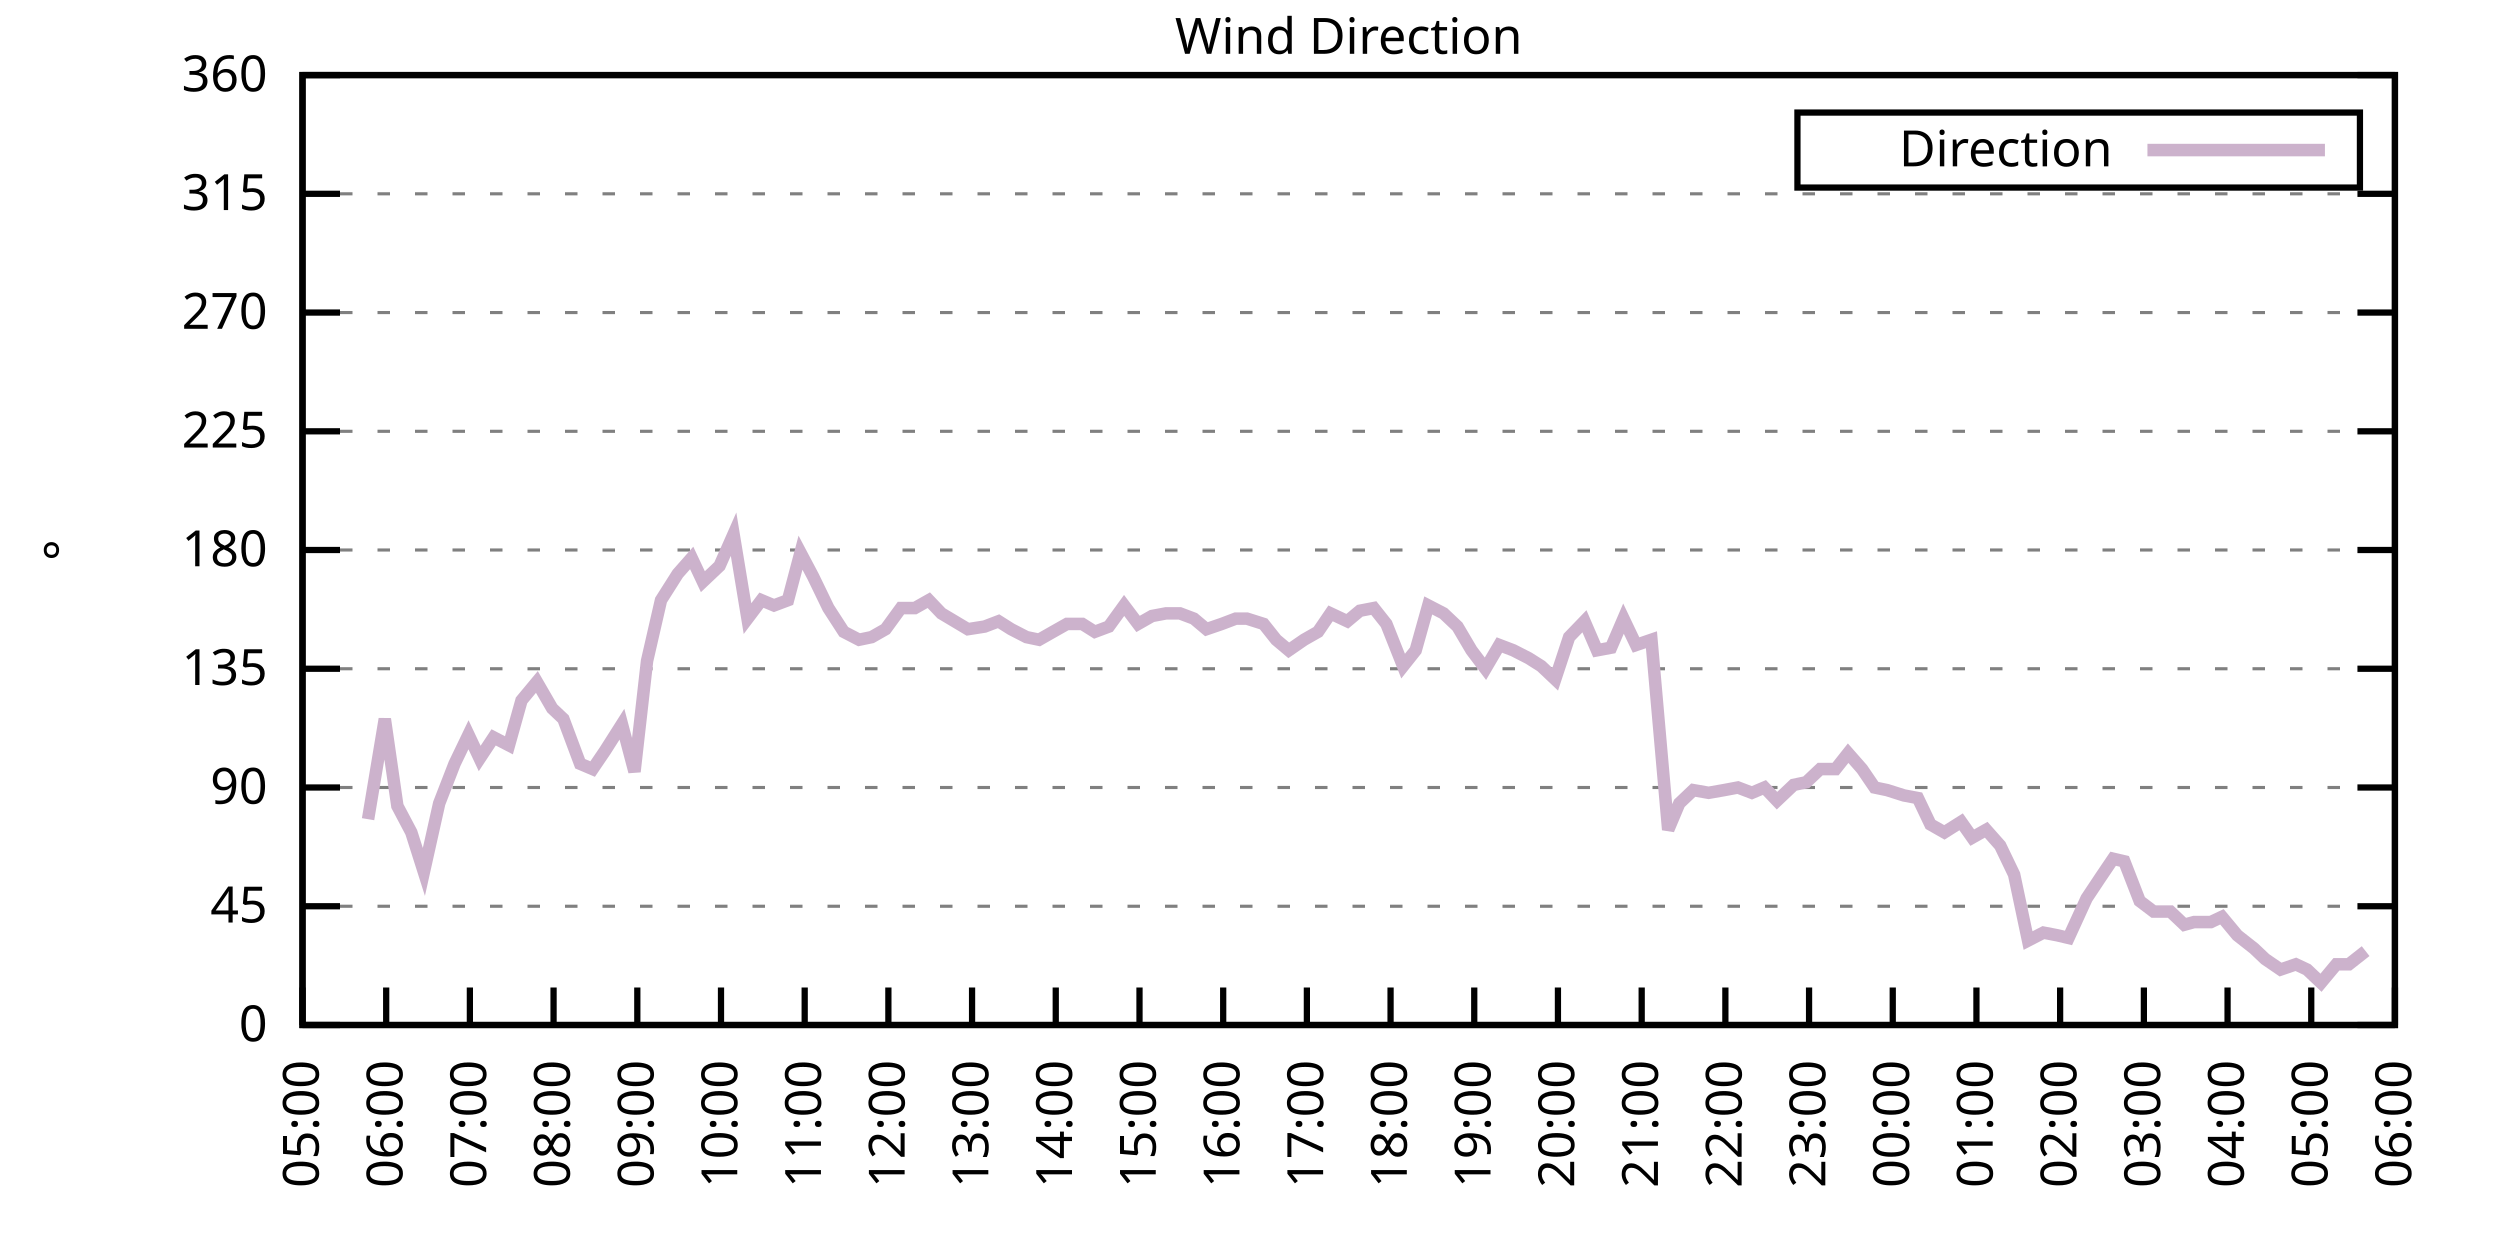
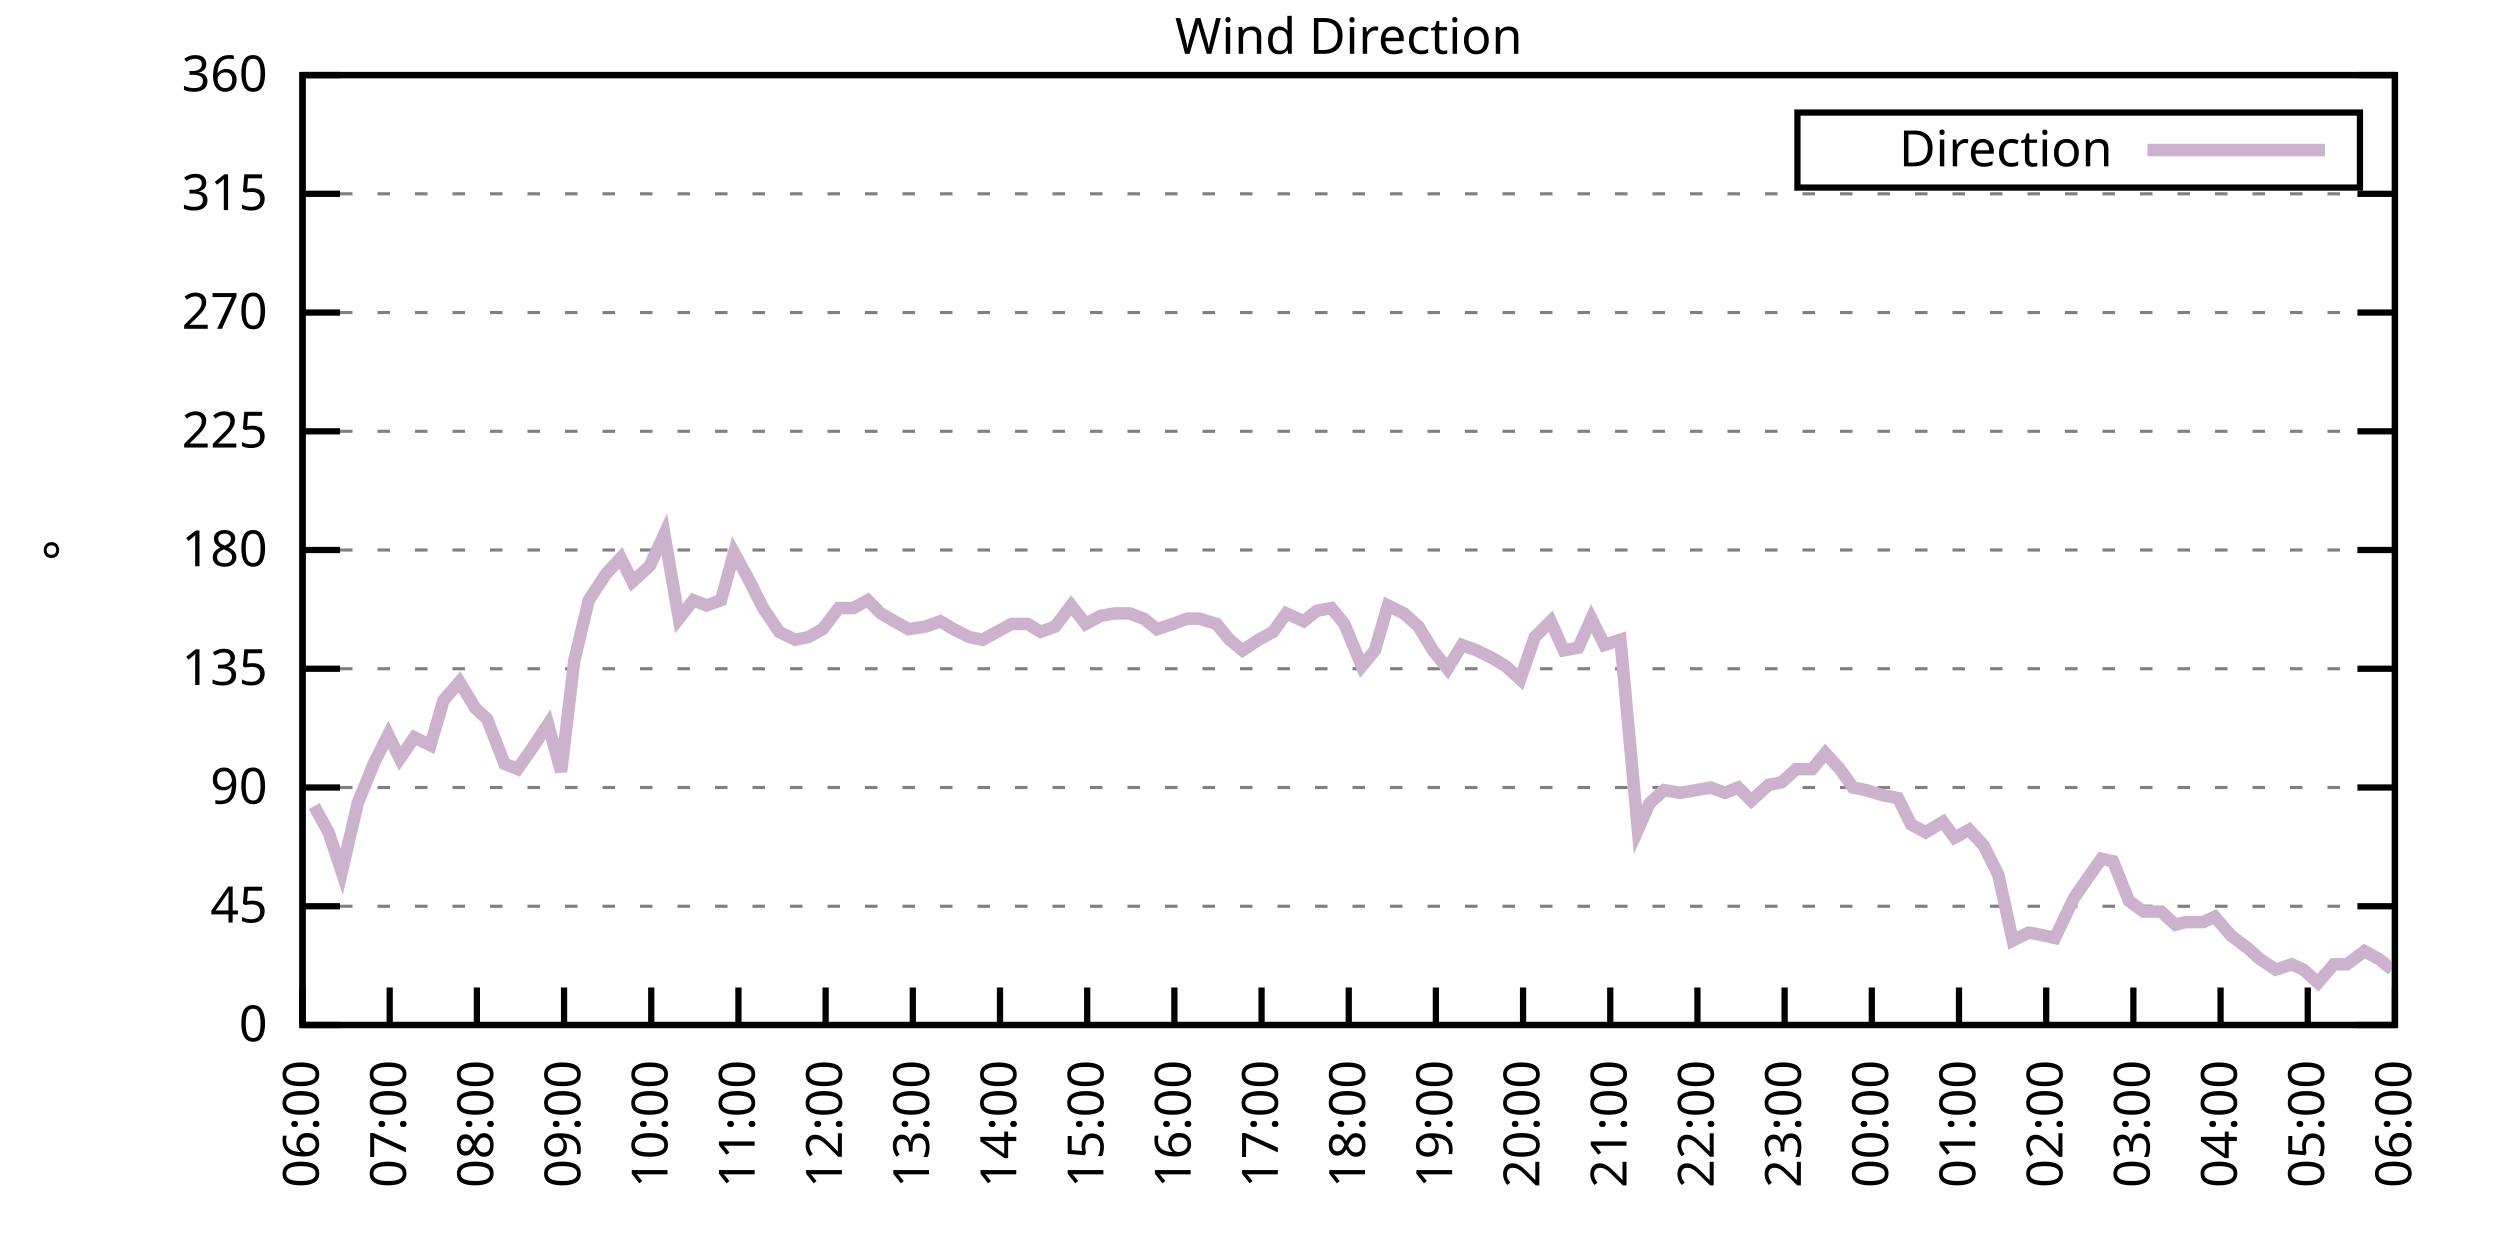
<svg xmlns="http://www.w3.org/2000/svg" xmlns:xlink="http://www.w3.org/1999/xlink" width="400" height="200" viewBox="0 0 400 200">
  <g id="gnuplot_canvas">
    <rect x="0" y="0" width="400" height="200" fill="none" />
    <defs>
      <circle id="gpDot" r="0.5" stroke-width="0.5" stroke="currentColor" />
      <path id="gpPt0" stroke-width="0.333" stroke="currentColor" d="M-1,0 h2 M0,-1 v2" />
      <path id="gpPt1" stroke-width="0.333" stroke="currentColor" d="M-1,-1 L1,1 M1,-1 L-1,1" />
      <path id="gpPt2" stroke-width="0.333" stroke="currentColor" d="M-1,0 L1,0 M0,-1 L0,1 M-1,-1 L1,1 M-1,1 L1,-1" />
      <rect id="gpPt3" stroke-width="0.333" stroke="currentColor" x="-1" y="-1" width="2" height="2" />
      <rect id="gpPt4" stroke-width="0.333" stroke="currentColor" fill="currentColor" x="-1" y="-1" width="2" height="2" />
      <circle id="gpPt5" stroke-width="0.333" stroke="currentColor" cx="0" cy="0" r="1" />
      <use xlink:href="#gpPt5" id="gpPt6" fill="currentColor" stroke="none" />
      <path id="gpPt7" stroke-width="0.333" stroke="currentColor" d="M0,-1.33 L-1.33,0.67 L1.33,0.67 z" />
      <use xlink:href="#gpPt7" id="gpPt8" fill="currentColor" stroke="none" />
      <use xlink:href="#gpPt7" id="gpPt9" stroke="currentColor" transform="rotate(180)" />
      <use xlink:href="#gpPt9" id="gpPt10" fill="currentColor" stroke="none" />
      <use xlink:href="#gpPt3" id="gpPt11" stroke="currentColor" transform="rotate(45)" />
      <use xlink:href="#gpPt11" id="gpPt12" fill="currentColor" stroke="none" />
      <path id="gpPt13" stroke-width="0.333" stroke="currentColor" d="M0,1.330 L1.265,0.411 L0.782,-1.067 L-0.782,-1.076 L-1.265,0.411 z" />
      <use xlink:href="#gpPt13" id="gpPt14" fill="currentColor" stroke="none" />
      <filter id="textbox" filterUnits="objectBoundingBox" x="0" y="0" height="1" width="1">
        <feFlood flood-color="white" flood-opacity="1" result="bgnd" />
        <feComposite in="SourceGraphic" in2="bgnd" operator="atop" />
      </filter>
      <filter id="greybox" filterUnits="objectBoundingBox" x="0" y="0" height="1" width="1">
        <feFlood flood-color="lightgrey" flood-opacity="1" result="grey" />
        <feComposite in="SourceGraphic" in2="grey" operator="atop" />
      </filter>
    </defs>
    <g fill="none" color="white" stroke="currentColor" stroke-width="1.00" stroke-linecap="butt" stroke-linejoin="miter">
</g>
    <g fill="none" color="black" stroke="currentColor" stroke-width="1.00" stroke-linecap="butt" stroke-linejoin="miter">
      <g stroke="none" shape-rendering="crispEdges">
        <polygon fill="rgb(255, 255, 255)" points="48.40,164.00 383.18,164.00 383.18,12.02 48.40,12.02 " />
      </g>
    </g>
    <g fill="none" color="black" stroke="currentColor" stroke-width="1.00" stroke-linecap="butt" stroke-linejoin="miter">
</g>
    <g fill="none" color="black" stroke="black" stroke-width="0.50" stroke-linecap="butt" stroke-linejoin="miter">
</g>
    <g fill="none" color="gray" stroke="currentColor" stroke-width="0.50" stroke-linecap="butt" stroke-linejoin="miter">
      <path stroke="gray" stroke-dasharray="2,4" class="gridline" d="M48.40,164.00 L383.19,164.00  " />
    </g>
    <g fill="none" color="gray" stroke="gray" stroke-width="1.00" stroke-linecap="butt" stroke-linejoin="miter">
</g>
    <g fill="none" color="black" stroke="currentColor" stroke-width="1.00" stroke-linecap="butt" stroke-linejoin="miter">
      <path stroke="black" d="M48.40,164.00 L54.40,164.00 M383.19,164.00 L377.19,164.00  " />
      <g transform="translate(42.80,166.60)" stroke="none" fill="black" font-family="Sans" font-size="8.00" text-anchor="end">
        <text>
          <tspan font-family="Sans"> 0</tspan>
        </text>
      </g>
    </g>
    <g fill="none" color="black" stroke="currentColor" stroke-width="1.00" stroke-linecap="butt" stroke-linejoin="miter">
</g>
    <g fill="none" color="black" stroke="black" stroke-width="0.50" stroke-linecap="butt" stroke-linejoin="miter">
</g>
    <g fill="none" color="gray" stroke="currentColor" stroke-width="0.50" stroke-linecap="butt" stroke-linejoin="miter">
      <path stroke="gray" stroke-dasharray="2,4" class="gridline" d="M48.40,145.00 L383.19,145.00  " />
    </g>
    <g fill="none" color="gray" stroke="gray" stroke-width="1.00" stroke-linecap="butt" stroke-linejoin="miter">
</g>
    <g fill="none" color="black" stroke="currentColor" stroke-width="1.00" stroke-linecap="butt" stroke-linejoin="miter">
      <path stroke="black" d="M48.40,145.00 L54.40,145.00 M383.19,145.00 L377.19,145.00  " />
      <g transform="translate(42.80,147.60)" stroke="none" fill="black" font-family="Sans" font-size="8.00" text-anchor="end">
        <text>
          <tspan font-family="Sans"> 45</tspan>
        </text>
      </g>
    </g>
    <g fill="none" color="black" stroke="currentColor" stroke-width="1.00" stroke-linecap="butt" stroke-linejoin="miter">
</g>
    <g fill="none" color="black" stroke="black" stroke-width="0.50" stroke-linecap="butt" stroke-linejoin="miter">
</g>
    <g fill="none" color="gray" stroke="currentColor" stroke-width="0.50" stroke-linecap="butt" stroke-linejoin="miter">
      <path stroke="gray" stroke-dasharray="2,4" class="gridline" d="M48.40,126.00 L383.19,126.00  " />
    </g>
    <g fill="none" color="gray" stroke="gray" stroke-width="1.00" stroke-linecap="butt" stroke-linejoin="miter">
</g>
    <g fill="none" color="black" stroke="currentColor" stroke-width="1.00" stroke-linecap="butt" stroke-linejoin="miter">
      <path stroke="black" d="M48.40,126.00 L54.40,126.00 M383.19,126.00 L377.19,126.00  " />
      <g transform="translate(42.80,128.60)" stroke="none" fill="black" font-family="Sans" font-size="8.00" text-anchor="end">
        <text>
          <tspan font-family="Sans"> 90</tspan>
        </text>
      </g>
    </g>
    <g fill="none" color="black" stroke="currentColor" stroke-width="1.00" stroke-linecap="butt" stroke-linejoin="miter">
</g>
    <g fill="none" color="black" stroke="black" stroke-width="0.50" stroke-linecap="butt" stroke-linejoin="miter">
</g>
    <g fill="none" color="gray" stroke="currentColor" stroke-width="0.50" stroke-linecap="butt" stroke-linejoin="miter">
      <path stroke="gray" stroke-dasharray="2,4" class="gridline" d="M48.40,107.00 L383.19,107.00  " />
    </g>
    <g fill="none" color="gray" stroke="gray" stroke-width="1.00" stroke-linecap="butt" stroke-linejoin="miter">
</g>
    <g fill="none" color="black" stroke="currentColor" stroke-width="1.00" stroke-linecap="butt" stroke-linejoin="miter">
      <path stroke="black" d="M48.40,107.00 L54.40,107.00 M383.19,107.00 L377.19,107.00  " />
      <g transform="translate(42.80,109.60)" stroke="none" fill="black" font-family="Sans" font-size="8.00" text-anchor="end">
        <text>
          <tspan font-family="Sans"> 135</tspan>
        </text>
      </g>
    </g>
    <g fill="none" color="black" stroke="currentColor" stroke-width="1.00" stroke-linecap="butt" stroke-linejoin="miter">
</g>
    <g fill="none" color="black" stroke="black" stroke-width="0.50" stroke-linecap="butt" stroke-linejoin="miter">
</g>
    <g fill="none" color="gray" stroke="currentColor" stroke-width="0.50" stroke-linecap="butt" stroke-linejoin="miter">
      <path stroke="gray" stroke-dasharray="2,4" class="gridline" d="M48.40,88.00 L383.19,88.00  " />
    </g>
    <g fill="none" color="gray" stroke="gray" stroke-width="1.00" stroke-linecap="butt" stroke-linejoin="miter">
</g>
    <g fill="none" color="black" stroke="currentColor" stroke-width="1.00" stroke-linecap="butt" stroke-linejoin="miter">
      <path stroke="black" d="M48.40,88.00 L54.40,88.00 M383.19,88.00 L377.19,88.00  " />
      <g transform="translate(42.80,90.60)" stroke="none" fill="black" font-family="Sans" font-size="8.00" text-anchor="end">
        <text>
          <tspan font-family="Sans"> 180</tspan>
        </text>
      </g>
    </g>
    <g fill="none" color="black" stroke="currentColor" stroke-width="1.00" stroke-linecap="butt" stroke-linejoin="miter">
</g>
    <g fill="none" color="black" stroke="black" stroke-width="0.50" stroke-linecap="butt" stroke-linejoin="miter">
</g>
    <g fill="none" color="gray" stroke="currentColor" stroke-width="0.50" stroke-linecap="butt" stroke-linejoin="miter">
      <path stroke="gray" stroke-dasharray="2,4" class="gridline" d="M48.40,69.01 L383.19,69.01  " />
    </g>
    <g fill="none" color="gray" stroke="gray" stroke-width="1.00" stroke-linecap="butt" stroke-linejoin="miter">
</g>
    <g fill="none" color="black" stroke="currentColor" stroke-width="1.00" stroke-linecap="butt" stroke-linejoin="miter">
      <path stroke="black" d="M48.40,69.01 L54.40,69.01 M383.19,69.01 L377.19,69.01  " />
      <g transform="translate(42.80,71.61)" stroke="none" fill="black" font-family="Sans" font-size="8.00" text-anchor="end">
        <text>
          <tspan font-family="Sans"> 225</tspan>
        </text>
      </g>
    </g>
    <g fill="none" color="black" stroke="currentColor" stroke-width="1.00" stroke-linecap="butt" stroke-linejoin="miter">
</g>
    <g fill="none" color="black" stroke="black" stroke-width="0.50" stroke-linecap="butt" stroke-linejoin="miter">
</g>
    <g fill="none" color="gray" stroke="currentColor" stroke-width="0.50" stroke-linecap="butt" stroke-linejoin="miter">
      <path stroke="gray" stroke-dasharray="2,4" class="gridline" d="M48.40,50.01 L383.19,50.01  " />
    </g>
    <g fill="none" color="gray" stroke="gray" stroke-width="1.00" stroke-linecap="butt" stroke-linejoin="miter">
</g>
    <g fill="none" color="black" stroke="currentColor" stroke-width="1.00" stroke-linecap="butt" stroke-linejoin="miter">
      <path stroke="black" d="M48.40,50.01 L54.40,50.01 M383.19,50.01 L377.19,50.01  " />
      <g transform="translate(42.80,52.61)" stroke="none" fill="black" font-family="Sans" font-size="8.00" text-anchor="end">
        <text>
          <tspan font-family="Sans"> 270</tspan>
        </text>
      </g>
    </g>
    <g fill="none" color="black" stroke="currentColor" stroke-width="1.00" stroke-linecap="butt" stroke-linejoin="miter">
</g>
    <g fill="none" color="black" stroke="black" stroke-width="0.50" stroke-linecap="butt" stroke-linejoin="miter">
</g>
    <g fill="none" color="gray" stroke="currentColor" stroke-width="0.50" stroke-linecap="butt" stroke-linejoin="miter">
      <path stroke="gray" stroke-dasharray="2,4" class="gridline" d="M48.40,31.01 L383.19,31.01  " />
    </g>
    <g fill="none" color="gray" stroke="gray" stroke-width="1.00" stroke-linecap="butt" stroke-linejoin="miter">
</g>
    <g fill="none" color="black" stroke="currentColor" stroke-width="1.00" stroke-linecap="butt" stroke-linejoin="miter">
      <path stroke="black" d="M48.40,31.01 L54.40,31.01 M383.19,31.01 L377.19,31.01  " />
      <g transform="translate(42.80,33.61)" stroke="none" fill="black" font-family="Sans" font-size="8.00" text-anchor="end">
        <text>
          <tspan font-family="Sans"> 315</tspan>
        </text>
      </g>
    </g>
    <g fill="none" color="black" stroke="currentColor" stroke-width="1.00" stroke-linecap="butt" stroke-linejoin="miter">
</g>
    <g fill="none" color="black" stroke="black" stroke-width="0.50" stroke-linecap="butt" stroke-linejoin="miter">
</g>
    <g fill="none" color="gray" stroke="currentColor" stroke-width="0.50" stroke-linecap="butt" stroke-linejoin="miter">
      <path stroke="gray" stroke-dasharray="2,4" class="gridline" d="M48.40,12.01 L383.19,12.01  " />
    </g>
    <g fill="none" color="gray" stroke="gray" stroke-width="1.00" stroke-linecap="butt" stroke-linejoin="miter">
</g>
    <g fill="none" color="black" stroke="currentColor" stroke-width="1.00" stroke-linecap="butt" stroke-linejoin="miter">
      <path stroke="black" d="M48.40,12.01 L54.40,12.01 M383.19,12.01 L377.19,12.01  " />
      <g transform="translate(42.80,14.61)" stroke="none" fill="black" font-family="Sans" font-size="8.00" text-anchor="end">
        <text>
          <tspan font-family="Sans"> 360</tspan>
        </text>
      </g>
    </g>
    <g fill="none" color="black" stroke="currentColor" stroke-width="1.00" stroke-linecap="butt" stroke-linejoin="miter">
      <path stroke="black" d="M48.40,164.00 L48.40,158.00  " />
      <g transform="translate(51.00,169.60) rotate(270.00)" stroke="none" fill="black" font-family="Sans" font-size="8.00" text-anchor="end">
        <text>
-           <tspan font-family="Sans">05:00</tspan>
-         </text>
-       </g>
-     </g>
-     <g fill="none" color="black" stroke="currentColor" stroke-width="1.00" stroke-linecap="butt" stroke-linejoin="miter">
-       <path stroke="black" d="M61.79,164.00 L61.79,158.00  " />
-       <g transform="translate(64.39,169.60) rotate(270.00)" stroke="none" fill="black" font-family="Sans" font-size="8.00" text-anchor="end">
-         <text>
          <tspan font-family="Sans">06:00</tspan>
        </text>
      </g>
    </g>
    <g fill="none" color="black" stroke="currentColor" stroke-width="1.00" stroke-linecap="butt" stroke-linejoin="miter">
-       <path stroke="black" d="M75.18,164.00 L75.18,158.00  " />
-       <g transform="translate(77.78,169.60) rotate(270.00)" stroke="none" fill="black" font-family="Sans" font-size="8.00" text-anchor="end">
+       <path stroke="black" d="M62.35,164.00 L62.35,158.00  " />
+       <g transform="translate(64.95,169.60) rotate(270.00)" stroke="none" fill="black" font-family="Sans" font-size="8.00" text-anchor="end">
        <text>
          <tspan font-family="Sans">07:00</tspan>
        </text>
      </g>
    </g>
    <g fill="none" color="black" stroke="currentColor" stroke-width="1.00" stroke-linecap="butt" stroke-linejoin="miter">
-       <path stroke="black" d="M88.57,164.00 L88.57,158.00  " />
-       <g transform="translate(91.17,169.60) rotate(270.00)" stroke="none" fill="black" font-family="Sans" font-size="8.00" text-anchor="end">
+       <path stroke="black" d="M76.30,164.00 L76.30,158.00  " />
+       <g transform="translate(78.90,169.60) rotate(270.00)" stroke="none" fill="black" font-family="Sans" font-size="8.00" text-anchor="end">
        <text>
          <tspan font-family="Sans">08:00</tspan>
        </text>
      </g>
    </g>
    <g fill="none" color="black" stroke="currentColor" stroke-width="1.00" stroke-linecap="butt" stroke-linejoin="miter">
-       <path stroke="black" d="M101.97,164.00 L101.97,158.00  " />
-       <g transform="translate(104.57,169.60) rotate(270.00)" stroke="none" fill="black" font-family="Sans" font-size="8.00" text-anchor="end">
+       <path stroke="black" d="M90.25,164.00 L90.25,158.00  " />
+       <g transform="translate(92.85,169.60) rotate(270.00)" stroke="none" fill="black" font-family="Sans" font-size="8.00" text-anchor="end">
        <text>
          <tspan font-family="Sans">09:00</tspan>
        </text>
      </g>
    </g>
    <g fill="none" color="black" stroke="currentColor" stroke-width="1.00" stroke-linecap="butt" stroke-linejoin="miter">
-       <path stroke="black" d="M115.36,164.00 L115.36,158.00  " />
-       <g transform="translate(117.96,169.60) rotate(270.00)" stroke="none" fill="black" font-family="Sans" font-size="8.00" text-anchor="end">
+       <path stroke="black" d="M104.20,164.00 L104.20,158.00  " />
+       <g transform="translate(106.80,169.60) rotate(270.00)" stroke="none" fill="black" font-family="Sans" font-size="8.00" text-anchor="end">
        <text>
          <tspan font-family="Sans">10:00</tspan>
        </text>
      </g>
    </g>
    <g fill="none" color="black" stroke="currentColor" stroke-width="1.00" stroke-linecap="butt" stroke-linejoin="miter">
-       <path stroke="black" d="M128.75,164.00 L128.75,158.00  " />
-       <g transform="translate(131.35,169.60) rotate(270.00)" stroke="none" fill="black" font-family="Sans" font-size="8.00" text-anchor="end">
+       <path stroke="black" d="M118.15,164.00 L118.15,158.00  " />
+       <g transform="translate(120.75,169.60) rotate(270.00)" stroke="none" fill="black" font-family="Sans" font-size="8.00" text-anchor="end">
        <text>
          <tspan font-family="Sans">11:00</tspan>
        </text>
      </g>
    </g>
    <g fill="none" color="black" stroke="currentColor" stroke-width="1.00" stroke-linecap="butt" stroke-linejoin="miter">
-       <path stroke="black" d="M142.14,164.00 L142.14,158.00  " />
-       <g transform="translate(144.74,169.60) rotate(270.00)" stroke="none" fill="black" font-family="Sans" font-size="8.00" text-anchor="end">
+       <path stroke="black" d="M132.10,164.00 L132.10,158.00  " />
+       <g transform="translate(134.70,169.60) rotate(270.00)" stroke="none" fill="black" font-family="Sans" font-size="8.00" text-anchor="end">
        <text>
          <tspan font-family="Sans">12:00</tspan>
        </text>
      </g>
    </g>
    <g fill="none" color="black" stroke="currentColor" stroke-width="1.00" stroke-linecap="butt" stroke-linejoin="miter">
-       <path stroke="black" d="M155.53,164.00 L155.53,158.00  " />
-       <g transform="translate(158.13,169.60) rotate(270.00)" stroke="none" fill="black" font-family="Sans" font-size="8.00" text-anchor="end">
+       <path stroke="black" d="M146.05,164.00 L146.05,158.00  " />
+       <g transform="translate(148.65,169.60) rotate(270.00)" stroke="none" fill="black" font-family="Sans" font-size="8.00" text-anchor="end">
        <text>
          <tspan font-family="Sans">13:00</tspan>
        </text>
      </g>
    </g>
    <g fill="none" color="black" stroke="currentColor" stroke-width="1.00" stroke-linecap="butt" stroke-linejoin="miter">
-       <path stroke="black" d="M168.92,164.00 L168.92,158.00  " />
-       <g transform="translate(171.52,169.60) rotate(270.00)" stroke="none" fill="black" font-family="Sans" font-size="8.00" text-anchor="end">
+       <path stroke="black" d="M160.00,164.00 L160.00,158.00  " />
+       <g transform="translate(162.60,169.60) rotate(270.00)" stroke="none" fill="black" font-family="Sans" font-size="8.00" text-anchor="end">
        <text>
          <tspan font-family="Sans">14:00</tspan>
        </text>
      </g>
    </g>
    <g fill="none" color="black" stroke="currentColor" stroke-width="1.00" stroke-linecap="butt" stroke-linejoin="miter">
-       <path stroke="black" d="M182.32,164.00 L182.32,158.00  " />
-       <g transform="translate(184.92,169.60) rotate(270.00)" stroke="none" fill="black" font-family="Sans" font-size="8.00" text-anchor="end">
+       <path stroke="black" d="M173.95,164.00 L173.95,158.00  " />
+       <g transform="translate(176.55,169.60) rotate(270.00)" stroke="none" fill="black" font-family="Sans" font-size="8.00" text-anchor="end">
        <text>
          <tspan font-family="Sans">15:00</tspan>
        </text>
      </g>
    </g>
    <g fill="none" color="black" stroke="currentColor" stroke-width="1.00" stroke-linecap="butt" stroke-linejoin="miter">
-       <path stroke="black" d="M195.71,164.00 L195.71,158.00  " />
-       <g transform="translate(198.31,169.60) rotate(270.00)" stroke="none" fill="black" font-family="Sans" font-size="8.00" text-anchor="end">
+       <path stroke="black" d="M187.90,164.00 L187.90,158.00  " />
+       <g transform="translate(190.50,169.60) rotate(270.00)" stroke="none" fill="black" font-family="Sans" font-size="8.00" text-anchor="end">
        <text>
          <tspan font-family="Sans">16:00</tspan>
        </text>
      </g>
    </g>
    <g fill="none" color="black" stroke="currentColor" stroke-width="1.00" stroke-linecap="butt" stroke-linejoin="miter">
-       <path stroke="black" d="M209.10,164.00 L209.10,158.00  " />
-       <g transform="translate(211.70,169.60) rotate(270.00)" stroke="none" fill="black" font-family="Sans" font-size="8.00" text-anchor="end">
+       <path stroke="black" d="M201.85,164.00 L201.85,158.00  " />
+       <g transform="translate(204.45,169.60) rotate(270.00)" stroke="none" fill="black" font-family="Sans" font-size="8.00" text-anchor="end">
        <text>
          <tspan font-family="Sans">17:00</tspan>
        </text>
      </g>
    </g>
    <g fill="none" color="black" stroke="currentColor" stroke-width="1.00" stroke-linecap="butt" stroke-linejoin="miter">
-       <path stroke="black" d="M222.49,164.00 L222.49,158.00  " />
-       <g transform="translate(225.09,169.60) rotate(270.00)" stroke="none" fill="black" font-family="Sans" font-size="8.00" text-anchor="end">
+       <path stroke="black" d="M215.80,164.00 L215.80,158.00  " />
+       <g transform="translate(218.40,169.60) rotate(270.00)" stroke="none" fill="black" font-family="Sans" font-size="8.00" text-anchor="end">
        <text>
          <tspan font-family="Sans">18:00</tspan>
        </text>
      </g>
    </g>
    <g fill="none" color="black" stroke="currentColor" stroke-width="1.00" stroke-linecap="butt" stroke-linejoin="miter">
-       <path stroke="black" d="M235.88,164.00 L235.88,158.00  " />
-       <g transform="translate(238.48,169.60) rotate(270.00)" stroke="none" fill="black" font-family="Sans" font-size="8.00" text-anchor="end">
+       <path stroke="black" d="M229.74,164.00 L229.74,158.00  " />
+       <g transform="translate(232.34,169.60) rotate(270.00)" stroke="none" fill="black" font-family="Sans" font-size="8.00" text-anchor="end">
        <text>
          <tspan font-family="Sans">19:00</tspan>
        </text>
      </g>
    </g>
    <g fill="none" color="black" stroke="currentColor" stroke-width="1.00" stroke-linecap="butt" stroke-linejoin="miter">
-       <path stroke="black" d="M249.27,164.00 L249.27,158.00  " />
-       <g transform="translate(251.87,169.60) rotate(270.00)" stroke="none" fill="black" font-family="Sans" font-size="8.00" text-anchor="end">
+       <path stroke="black" d="M243.69,164.00 L243.69,158.00  " />
+       <g transform="translate(246.29,169.60) rotate(270.00)" stroke="none" fill="black" font-family="Sans" font-size="8.00" text-anchor="end">
        <text>
          <tspan font-family="Sans">20:00</tspan>
        </text>
      </g>
    </g>
    <g fill="none" color="black" stroke="currentColor" stroke-width="1.00" stroke-linecap="butt" stroke-linejoin="miter">
-       <path stroke="black" d="M262.67,164.00 L262.67,158.00  " />
-       <g transform="translate(265.27,169.60) rotate(270.00)" stroke="none" fill="black" font-family="Sans" font-size="8.00" text-anchor="end">
+       <path stroke="black" d="M257.64,164.00 L257.64,158.00  " />
+       <g transform="translate(260.24,169.60) rotate(270.00)" stroke="none" fill="black" font-family="Sans" font-size="8.00" text-anchor="end">
        <text>
          <tspan font-family="Sans">21:00</tspan>
        </text>
      </g>
    </g>
    <g fill="none" color="black" stroke="currentColor" stroke-width="1.00" stroke-linecap="butt" stroke-linejoin="miter">
-       <path stroke="black" d="M276.06,164.00 L276.06,158.00  " />
-       <g transform="translate(278.66,169.60) rotate(270.00)" stroke="none" fill="black" font-family="Sans" font-size="8.00" text-anchor="end">
+       <path stroke="black" d="M271.59,164.00 L271.59,158.00  " />
+       <g transform="translate(274.19,169.60) rotate(270.00)" stroke="none" fill="black" font-family="Sans" font-size="8.00" text-anchor="end">
        <text>
          <tspan font-family="Sans">22:00</tspan>
        </text>
      </g>
    </g>
    <g fill="none" color="black" stroke="currentColor" stroke-width="1.00" stroke-linecap="butt" stroke-linejoin="miter">
-       <path stroke="black" d="M289.45,164.00 L289.45,158.00  " />
-       <g transform="translate(292.05,169.60) rotate(270.00)" stroke="none" fill="black" font-family="Sans" font-size="8.00" text-anchor="end">
+       <path stroke="black" d="M285.54,164.00 L285.54,158.00  " />
+       <g transform="translate(288.14,169.60) rotate(270.00)" stroke="none" fill="black" font-family="Sans" font-size="8.00" text-anchor="end">
        <text>
          <tspan font-family="Sans">23:00</tspan>
        </text>
      </g>
    </g>
    <g fill="none" color="black" stroke="currentColor" stroke-width="1.00" stroke-linecap="butt" stroke-linejoin="miter">
-       <path stroke="black" d="M302.84,164.00 L302.84,158.00  " />
-       <g transform="translate(305.44,169.60) rotate(270.00)" stroke="none" fill="black" font-family="Sans" font-size="8.00" text-anchor="end">
+       <path stroke="black" d="M299.49,164.00 L299.49,158.00  " />
+       <g transform="translate(302.09,169.60) rotate(270.00)" stroke="none" fill="black" font-family="Sans" font-size="8.00" text-anchor="end">
        <text>
          <tspan font-family="Sans">00:00</tspan>
        </text>
      </g>
    </g>
    <g fill="none" color="black" stroke="currentColor" stroke-width="1.00" stroke-linecap="butt" stroke-linejoin="miter">
-       <path stroke="black" d="M316.23,164.00 L316.23,158.00  " />
-       <g transform="translate(318.83,169.60) rotate(270.00)" stroke="none" fill="black" font-family="Sans" font-size="8.00" text-anchor="end">
+       <path stroke="black" d="M313.44,164.00 L313.44,158.00  " />
+       <g transform="translate(316.04,169.60) rotate(270.00)" stroke="none" fill="black" font-family="Sans" font-size="8.00" text-anchor="end">
        <text>
          <tspan font-family="Sans">01:00</tspan>
        </text>
      </g>
    </g>
    <g fill="none" color="black" stroke="currentColor" stroke-width="1.00" stroke-linecap="butt" stroke-linejoin="miter">
-       <path stroke="black" d="M329.62,164.00 L329.62,158.00  " />
-       <g transform="translate(332.22,169.60) rotate(270.00)" stroke="none" fill="black" font-family="Sans" font-size="8.00" text-anchor="end">
+       <path stroke="black" d="M327.39,164.00 L327.39,158.00  " />
+       <g transform="translate(329.99,169.60) rotate(270.00)" stroke="none" fill="black" font-family="Sans" font-size="8.00" text-anchor="end">
        <text>
          <tspan font-family="Sans">02:00</tspan>
        </text>
      </g>
    </g>
    <g fill="none" color="black" stroke="currentColor" stroke-width="1.00" stroke-linecap="butt" stroke-linejoin="miter">
-       <path stroke="black" d="M343.02,164.00 L343.02,158.00  " />
-       <g transform="translate(345.62,169.60) rotate(270.00)" stroke="none" fill="black" font-family="Sans" font-size="8.00" text-anchor="end">
+       <path stroke="black" d="M341.34,164.00 L341.34,158.00  " />
+       <g transform="translate(343.94,169.60) rotate(270.00)" stroke="none" fill="black" font-family="Sans" font-size="8.00" text-anchor="end">
        <text>
          <tspan font-family="Sans">03:00</tspan>
        </text>
      </g>
    </g>
    <g fill="none" color="black" stroke="currentColor" stroke-width="1.00" stroke-linecap="butt" stroke-linejoin="miter">
-       <path stroke="black" d="M356.41,164.00 L356.41,158.00  " />
-       <g transform="translate(359.01,169.60) rotate(270.00)" stroke="none" fill="black" font-family="Sans" font-size="8.00" text-anchor="end">
+       <path stroke="black" d="M355.29,164.00 L355.29,158.00  " />
+       <g transform="translate(357.89,169.60) rotate(270.00)" stroke="none" fill="black" font-family="Sans" font-size="8.00" text-anchor="end">
        <text>
          <tspan font-family="Sans">04:00</tspan>
        </text>
      </g>
    </g>
    <g fill="none" color="black" stroke="currentColor" stroke-width="1.00" stroke-linecap="butt" stroke-linejoin="miter">
-       <path stroke="black" d="M369.80,164.00 L369.80,158.00  " />
-       <g transform="translate(372.40,169.60) rotate(270.00)" stroke="none" fill="black" font-family="Sans" font-size="8.00" text-anchor="end">
+       <path stroke="black" d="M369.24,164.00 L369.24,158.00  " />
+       <g transform="translate(371.84,169.60) rotate(270.00)" stroke="none" fill="black" font-family="Sans" font-size="8.00" text-anchor="end">
        <text>
          <tspan font-family="Sans">05:00</tspan>
        </text>
      </g>
    </g>
    <g fill="none" color="black" stroke="currentColor" stroke-width="1.00" stroke-linecap="butt" stroke-linejoin="miter">
      <path stroke="black" d="M383.19,164.00 L383.19,158.00  " />
      <g transform="translate(385.79,169.60) rotate(270.00)" stroke="none" fill="black" font-family="Sans" font-size="8.00" text-anchor="end">
        <text>
          <tspan font-family="Sans">06:00</tspan>
        </text>
      </g>
    </g>
    <g fill="none" color="black" stroke="currentColor" stroke-width="1.00" stroke-linecap="butt" stroke-linejoin="miter">
</g>
    <g fill="none" color="black" stroke="currentColor" stroke-width="1.00" stroke-linecap="butt" stroke-linejoin="miter">
      <path stroke="black" d="M48.40,12.01 L48.40,164.00 L383.19,164.00 L383.19,12.01 L48.40,12.01 Z  " />
    </g>
    <g fill="none" color="black" stroke="currentColor" stroke-width="1.00" stroke-linecap="butt" stroke-linejoin="miter">
</g>
    <g fill="none" color="black" stroke="currentColor" stroke-width="1.00" stroke-linecap="butt" stroke-linejoin="miter">
      <path stroke="black" d="M287.59,30.01 L287.59,18.01 L377.59,18.01 L377.59,30.01 L287.59,30.01 Z  " />
    </g>
    <g id="Wind_direction_plot_1">
      <g fill="none" color="white" stroke="black" stroke-width="2.00" stroke-linecap="butt" stroke-linejoin="miter">
</g>
      <g fill="none" color="black" stroke="currentColor" stroke-width="2.00" stroke-linecap="butt" stroke-linejoin="miter">
        <g transform="translate(337.99,26.61)" stroke="none" fill="black" font-family="Sans" font-size="8.00" text-anchor="end">
          <text>
            <tspan font-family="Sans">Direction</tspan>
          </text>
        </g>
      </g>
      <g fill="none" color="black" stroke="currentColor" stroke-width="2.00" stroke-linecap="butt" stroke-linejoin="miter">
-         <path stroke="rgb(204, 178, 204)" d="M343.59,24.01 L371.99,24.01 M58.89,131.07 L61.57,115.03 L63.58,128.96 L65.81,133.18 L67.82,139.51 L70.27,128.54   L72.73,122.20 L74.96,117.56 L76.75,121.36 L78.98,117.98 L81.43,119.25 L83.44,112.07 L85.90,109.11 L88.35,113.34   L90.14,115.03 L92.82,122.20 L94.82,123.05 L96.83,120.09 L99.51,115.87 L101.52,123.47 L103.53,105.74 L105.76,96.03   L108.44,91.80 L110.67,89.27 L112.46,93.07 L115.13,90.54 L117.37,85.47 L119.60,98.98 L121.83,96.03 L123.84,96.87   L126.07,96.03 L128.08,88.43 L130.09,92.23 L132.54,97.29 L135.00,101.09 L137.45,102.36 L139.46,101.94 L141.69,100.67   L144.15,97.29 L146.38,97.29 L148.61,96.03 L150.62,98.14 L154.86,100.67 L157.54,100.25 L159.77,99.40 L161.78,100.67   L164.24,101.94 L166.25,102.36 L168.48,101.09 L170.71,99.83 L173.17,99.83 L175.17,101.09 L177.41,100.25 L179.86,96.87   L182.09,99.83 L184.32,98.56 L186.56,98.14 L188.79,98.14 L191.02,98.98 L193.03,100.67 L195.48,99.83 L197.72,98.98   L199.50,98.98 L202.18,99.83 L204.19,102.36 L206.20,104.05 L208.65,102.36 L210.88,101.09 L212.89,98.14 L215.57,99.40   L217.58,97.72 L219.81,97.29 L221.82,99.83 L224.50,106.58 L226.51,104.05 L228.52,96.87 L230.97,98.14 L233.20,100.25   L235.44,104.05 L237.67,107.00 L239.90,103.20 L242.13,104.05 L244.59,105.31 L246.60,106.58 L248.83,108.69 L251.06,101.94   L253.51,99.40 L255.52,104.05 L257.76,103.63 L259.76,98.98 L261.77,103.20 L264.23,102.36 L266.91,132.76 L268.69,128.54   L270.92,126.42 L273.38,126.85 L275.83,126.42 L278.07,126.00 L280.30,126.85 L282.31,126.00 L284.32,128.11 L286.99,125.58   L289.00,125.16 L291.23,123.05 L293.69,123.05 L295.70,120.51 L297.93,123.05 L299.94,126.00 L301.95,126.42 L304.63,127.27   L306.86,127.69 L308.87,131.91 L311.10,133.18 L313.78,131.49 L315.56,134.02 L317.79,132.76 L320.03,135.29 L322.26,139.93   L324.49,150.49 L326.95,149.22 L329.18,149.65 L330.96,150.07 L333.86,143.73 L336.10,140.36 L338.10,137.40 L339.89,137.82   L342.35,144.16 L344.58,145.85 L347.26,145.85 L349.49,147.96 L351.05,147.53 L353.73,147.53 L355.51,146.69 L357.97,149.65   L360.65,151.76 L362.43,153.45 L364.89,155.13 L367.34,154.29 L369.13,155.13 L371.36,157.24 L373.82,154.29 L375.82,154.29   L378.50,152.18  " />
+         <path stroke="rgb(204, 178, 204)" d="M343.59,24.01 L371.99,24.01 M50.26,128.96 L52.58,133.18 L54.68,139.51 L57.23,128.54 L59.79,122.20 L62.12,117.56   L63.98,121.36 L66.30,117.98 L68.86,119.25 L70.95,112.07 L73.51,109.11 L76.07,113.34 L77.93,115.03 L80.72,122.20   L82.81,123.05 L84.90,120.09 L87.69,115.87 L89.78,123.47 L91.88,105.74 L94.20,96.03 L96.99,91.80 L99.32,89.27   L101.18,93.07 L103.97,90.54 L106.29,85.47 L108.62,98.98 L110.94,96.03 L113.03,96.87 L115.36,96.03 L117.45,88.43   L119.54,92.23 L122.10,97.29 L124.66,101.09 L127.22,102.36 L129.31,101.94 L131.63,100.67 L134.19,97.29 L136.51,97.29   L138.84,96.03 L140.93,98.14 L145.35,100.67 L148.14,100.25 L150.46,99.40 L152.56,100.67 L155.11,101.94 L157.21,102.36   L159.53,101.09 L161.86,99.83 L164.41,99.83 L166.51,101.09 L168.83,100.25 L171.39,96.87 L173.71,99.83 L176.04,98.56   L178.36,98.14 L180.69,98.14 L183.01,98.98 L185.11,100.67 L187.66,99.83 L189.99,98.98 L191.85,98.98 L194.64,99.83   L196.73,102.36 L198.82,104.05 L201.38,102.36 L203.71,101.09 L205.80,98.14 L208.59,99.40 L210.68,97.72 L213.01,97.29   L215.10,99.83 L217.89,106.58 L219.98,104.05 L222.07,96.87 L224.63,98.14 L226.95,100.25 L229.28,104.05 L231.60,107.00   L233.93,103.20 L236.25,104.05 L238.81,105.31 L240.90,106.58 L243.23,108.69 L245.55,101.94 L248.11,99.40 L250.20,104.05   L252.53,103.63 L254.62,98.98 L256.71,103.20 L259.27,102.36 L262.06,132.76 L263.92,128.54 L266.25,126.42 L268.80,126.85   L271.36,126.42 L273.69,126.00 L276.01,126.85 L278.10,126.00 L280.20,128.11 L282.99,125.58 L285.08,125.16 L287.40,123.05   L289.96,123.05 L292.05,120.51 L294.38,123.05 L296.47,126.00 L298.56,126.42 L301.35,127.27 L303.68,127.69 L305.77,131.91   L308.09,133.18 L310.88,131.49 L312.74,134.02 L315.07,132.76 L317.39,135.29 L319.72,139.93 L322.04,150.49 L324.60,149.22   L326.93,149.65 L328.79,150.07 L331.81,143.73 L334.13,140.36 L336.23,137.40 L338.09,137.82 L340.64,144.16 L342.97,145.85   L345.76,145.85 L348.08,147.96 L349.71,147.53 L352.50,147.53 L354.36,146.69 L356.92,149.65 L359.71,151.76 L361.57,153.45   L364.13,155.13 L366.68,154.29 L368.54,155.13 L370.87,157.24 L373.43,154.29 L375.52,154.29 L378.31,152.18 L380.63,153.45   L382.73,155.13  " />
      </g>
    </g>
    <g fill="none" color="black" stroke="currentColor" stroke-width="2.00" stroke-linecap="butt" stroke-linejoin="miter">
</g>
    <g fill="none" color="black" stroke="black" stroke-width="1.00" stroke-linecap="butt" stroke-linejoin="miter">
</g>
    <g fill="none" color="black" stroke="currentColor" stroke-width="1.00" stroke-linecap="butt" stroke-linejoin="miter">
      <path stroke="black" d="M48.40,12.01 L48.40,164.00 L383.19,164.00 L383.19,12.01 L48.40,12.01 Z  " />
      <g transform="translate(12.80,88.01) rotate(270.00)" stroke="none" fill="black" font-family="Sans" font-size="8.00" text-anchor="middle">
        <text>
          <tspan font-family="Sans">°</tspan>
        </text>
      </g>
    </g>
    <g fill="none" color="black" stroke="currentColor" stroke-width="1.00" stroke-linecap="butt" stroke-linejoin="miter">
</g>
    <g fill="none" color="black" stroke="currentColor" stroke-width="1.00" stroke-linecap="butt" stroke-linejoin="miter">
      <g transform="translate(215.79,8.61)" stroke="none" fill="black" font-family="Sans" font-size="8.00" text-anchor="middle">
        <text>
          <tspan font-family="Sans">Wind Direction</tspan>
        </text>
      </g>
    </g>
    <g fill="none" color="black" stroke="currentColor" stroke-width="1.00" stroke-linecap="butt" stroke-linejoin="miter">
</g>
  </g>
</svg>
